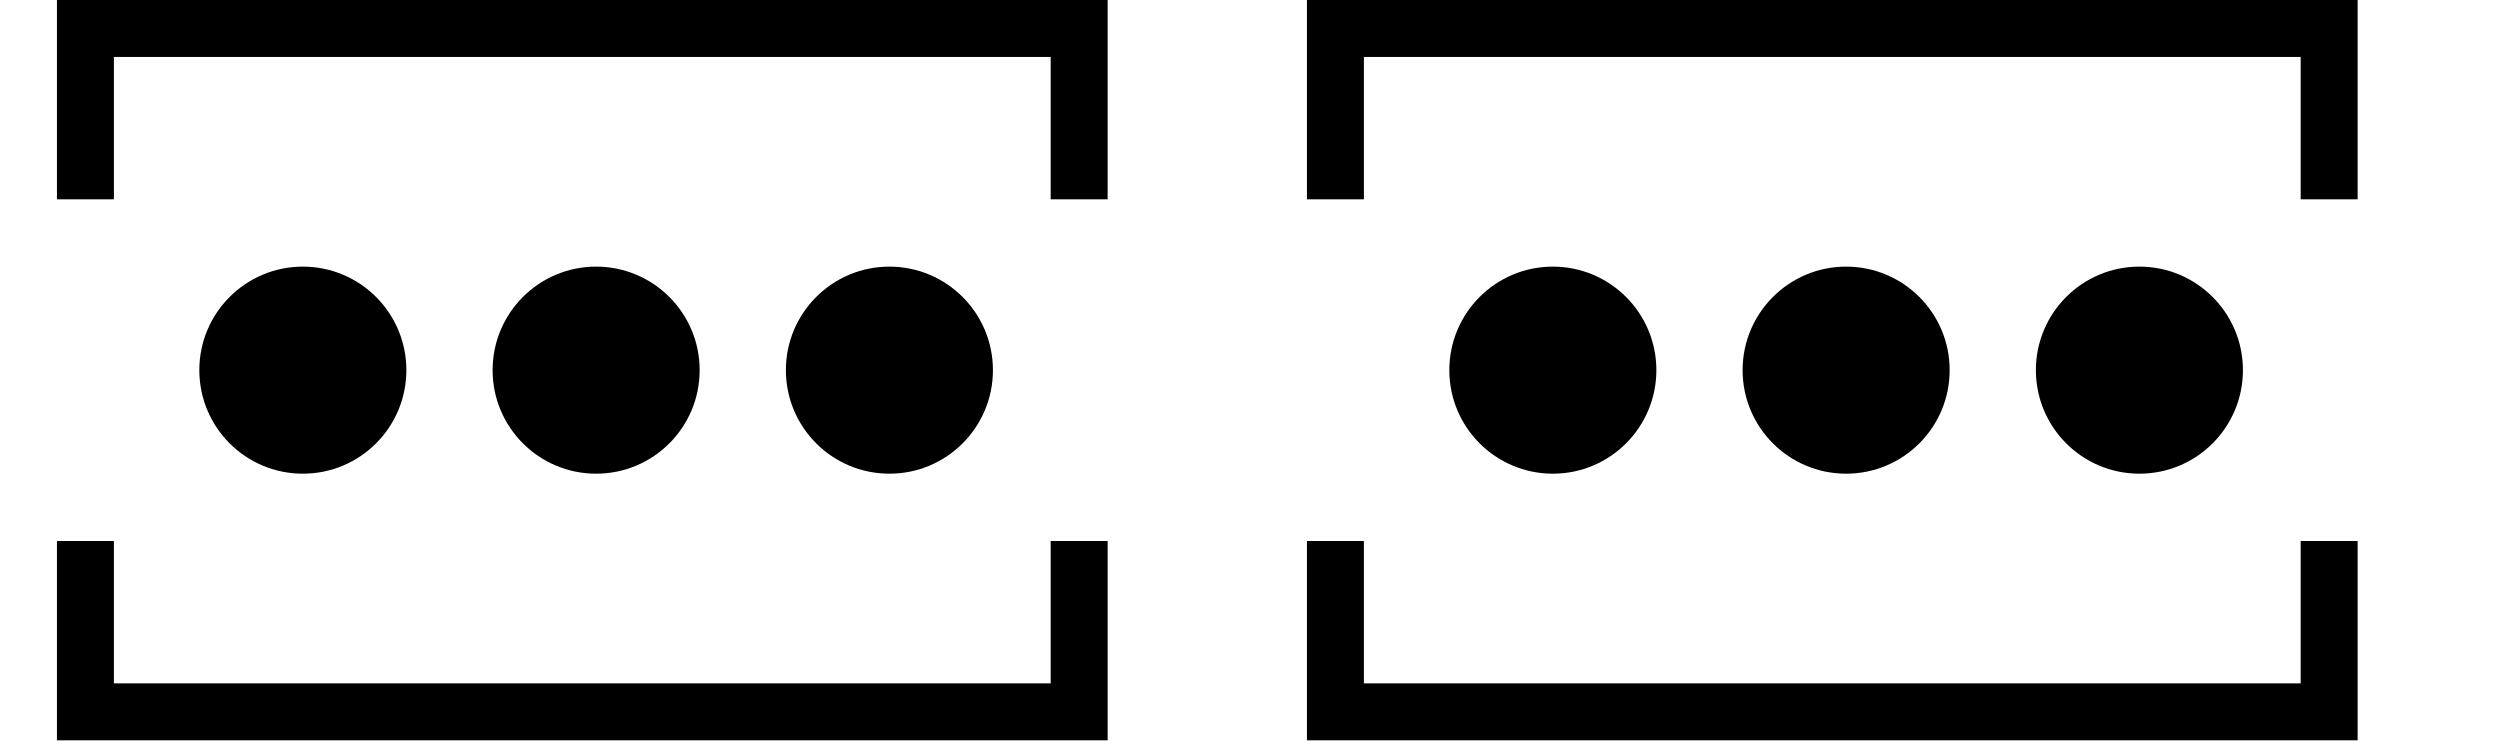
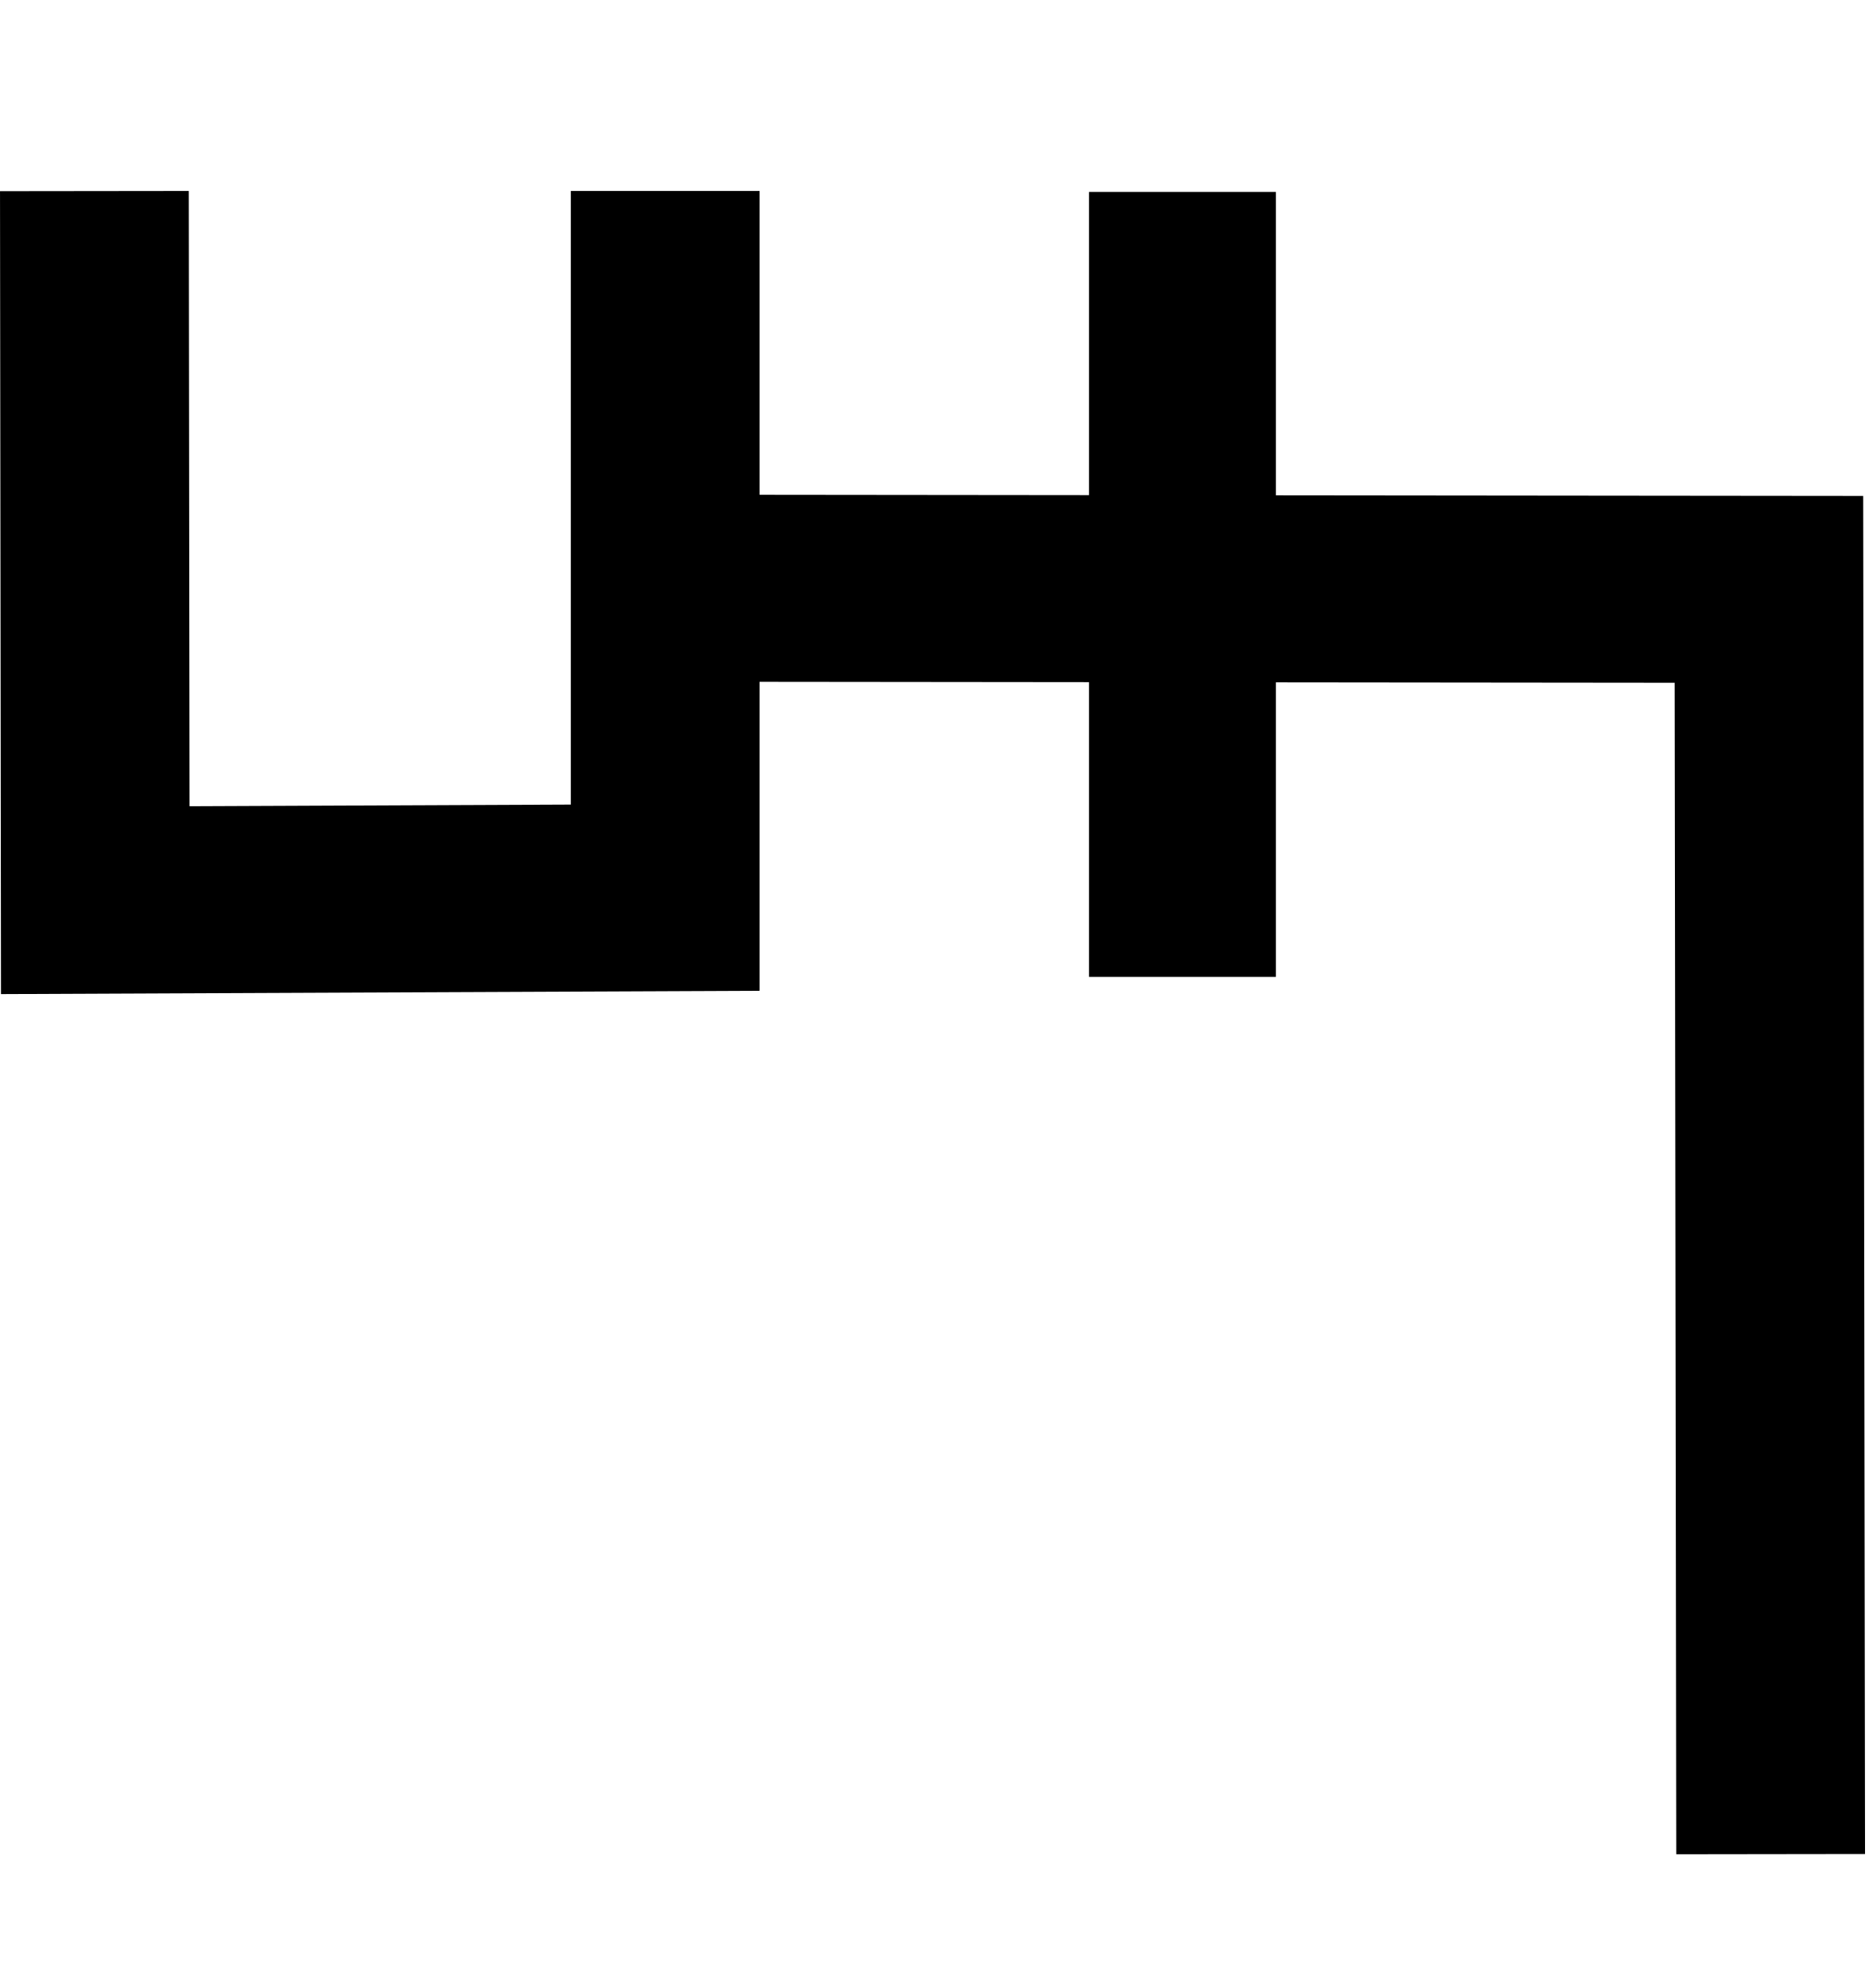
- <svg xmlns="http://www.w3.org/2000/svg" width="87.8" height="26" viewBox="0 0 87.8 26" version="1.1" id="svg3807">
-   <g id="layer L1" transform="translate(0,13)">
-     <g transform="translate(3,0)">
-       <g transform="translate(4,0)">
-         <g transform="translate(0,0)">
-           <g id="layer1" transform="translate(0,-291.7083)">
-             <g transform="matrix(1.172932,0,0,-0.9520283,-583.8196,-1486.07)" id="g10351" style="stroke-width:1.788;stroke-miterlimit:4;stroke-dasharray:none">
-               <g transform="matrix(0.9094024,0,0,1.120415,45.09442,226.1223)" id="g10351-0" style="stroke-width:1.789;stroke-miterlimit:4;stroke-dasharray:none">
-                 <g id="g2601" transform="matrix(0.8925618,0,0,0.8925266,53.47671,-202.8362)" style="stroke-width:2.005">
-                   <g id="g3084" transform="matrix(1.011122,0,0,0.9932151,-7.370096,-13.71252)" style="stroke-width:2.001">
-                     <g transform="matrix(0.8377975,0,0,0.8280196,-39.34358,-319.7406)" id="g10367" style="stroke-width:2.22;stroke-miterlimit:4;stroke-dasharray:none">
-                       <g id="g2860">
-                         <ellipse style="fill:#000000;fill-opacity:1;fill-rule:evenodd;stroke:none;stroke-width:2.03;stroke-linecap:butt;stroke-linejoin:miter;stroke-miterlimit:4;stroke-dasharray:none;stroke-opacity:1" id="path3355-3-9-8" cx="647.744" cy="-1866.407" rx="4.508" ry="4.644" />
-                       </g>
-                     </g>
-                   </g>
+ <svg xmlns="http://www.w3.org/2000/svg" width="18.8" height="20" viewBox="0 0 18.8 20" version="1.1" id="svg3807">
+   <g id="layer L1" transform="translate(0,10)">
+     <g transform="translate(0,0)">
+       <g id="layer1" transform="translate(0,-291.7083)">
+         <g transform="matrix(1.172932,0,0,-0.9520283,-583.8196,-1486.07)" id="g10351" style="stroke-width:1.788;stroke-miterlimit:4;stroke-dasharray:none">
+           <g transform="matrix(0.9094024,0,0,1.120415,45.09442,226.1223)" id="g10351-0" style="stroke-width:1.789;stroke-miterlimit:4;stroke-dasharray:none">
+             <g id="g2601" transform="matrix(0.8925618,0,0,0.8925266,53.47671,-202.8362)" style="stroke-width:2.005">
+               <g transform="matrix(0.9161032,0,0,-0.9078513,101.9969,-4745.411)" id="g14246" style="stroke-width:2.177;stroke-miterlimit:4;stroke-dasharray:none">
+                 <g id="g10351-6-6" transform="matrix(0.9836948,0,0,-1.003382,-53.5712,-5055.856)" style="stroke-width:2.191;stroke-miterlimit:4;stroke-dasharray:none">
+                   <path id="path4186-6-7-94-7-8-3-4-9-4-6-7-7-6-2-7-8" d="m 507.472,-1877.871 v 9.106" style="fill:none;fill-rule:evenodd;stroke:#000000;stroke-width:2.191;stroke-linecap:butt;stroke-linejoin:miter;stroke-miterlimit:4;stroke-dasharray:none;stroke-opacity:1" />
                </g>
-               </g>
-             </g>
-           </g>
-         </g>
-         <g transform="translate(10.3,0)">
-           <g id="layer1" transform="translate(0,-291.7083)">
-             <g transform="matrix(1.172932,0,0,-0.9520283,-583.8196,-1486.07)" id="g10351" style="stroke-width:1.788;stroke-miterlimit:4;stroke-dasharray:none">
-               <g transform="matrix(0.9094024,0,0,1.120415,45.09442,226.1223)" id="g10351-0" style="stroke-width:1.789;stroke-miterlimit:4;stroke-dasharray:none">
-                 <g id="g2601" transform="matrix(0.8925618,0,0,0.8925266,53.47671,-202.8362)" style="stroke-width:2.005">
-                   <g id="g3084" transform="matrix(1.011122,0,0,0.9932151,-7.370096,-13.71252)" style="stroke-width:2.001">
-                     <g transform="matrix(0.8377975,0,0,0.8280196,-39.34358,-319.7406)" id="g10367" style="stroke-width:2.22;stroke-miterlimit:4;stroke-dasharray:none">
-                       <g id="g2860">
-                         <ellipse style="fill:#000000;fill-opacity:1;fill-rule:evenodd;stroke:none;stroke-width:2.03;stroke-linecap:butt;stroke-linejoin:miter;stroke-miterlimit:4;stroke-dasharray:none;stroke-opacity:1" id="path3355-3-9-8" cx="647.744" cy="-1866.407" rx="4.508" ry="4.644" />
-                       </g>
-                     </g>
-                   </g>
-                 </g>
-               </g>
-             </g>
-           </g>
-         </g>
-         <g transform="translate(20.6,0)">
-           <g id="layer1" transform="translate(0,-291.7083)">
-             <g transform="matrix(1.172932,0,0,-0.9520283,-583.8196,-1486.07)" id="g10351" style="stroke-width:1.788;stroke-miterlimit:4;stroke-dasharray:none">
-               <g transform="matrix(0.9094024,0,0,1.120415,45.09442,226.1223)" id="g10351-0" style="stroke-width:1.789;stroke-miterlimit:4;stroke-dasharray:none">
-                 <g id="g2601" transform="matrix(0.8925618,0,0,0.8925266,53.47671,-202.8362)" style="stroke-width:2.005">
-                   <g id="g3084" transform="matrix(1.011122,0,0,0.9932151,-7.370096,-13.71252)" style="stroke-width:2.001">
-                     <g transform="matrix(0.8377975,0,0,0.8280196,-39.34358,-319.7406)" id="g10367" style="stroke-width:2.22;stroke-miterlimit:4;stroke-dasharray:none">
-                       <g id="g2860">
-                         <ellipse style="fill:#000000;fill-opacity:1;fill-rule:evenodd;stroke:none;stroke-width:2.03;stroke-linecap:butt;stroke-linejoin:miter;stroke-miterlimit:4;stroke-dasharray:none;stroke-opacity:1" id="path3355-3-9-8" cx="647.744" cy="-1866.407" rx="4.508" ry="4.644" />
-                       </g>
-                     </g>
-                   </g>
-                 </g>
+                 <path style="fill:none;fill-rule:evenodd;stroke:#000000;stroke-width:2.177;stroke-linecap:butt;stroke-linejoin:miter;stroke-miterlimit:4;stroke-dasharray:none;stroke-opacity:1" d="m 440.006,-3176.158 12.384,0.013 0.02,14.722" id="path4176-9-6-97-2" />
+                 <path style="fill:none;fill-rule:evenodd;stroke:#000000;stroke-width:2.177;stroke-linecap:butt;stroke-linejoin:miter;stroke-miterlimit:4;stroke-dasharray:none;stroke-opacity:1" d="m 439.661,-3180.782 v 8.226 l -6.573,0.029 -0.01,-8.254" id="path4176-9-6-97-2-9" />
              </g>
            </g>
          </g>
        </g>
      </g>
-       <polyline points="0,6 0,12 34.9,12 34.9,6 " style="fill:none;stroke:black;stroke-width:2" />
-       <polyline points="0,-6 0,-12 34.9,-12 34.9,-6 " style="fill:none;stroke:black;stroke-width:2" />
    </g>
-     <g transform="translate(43.9,0)" />
-     <g transform="translate(46.9,0)">
-       <g transform="translate(4,0)">
-         <g transform="translate(0,0)">
-           <g id="layer1" transform="translate(0,-291.7083)">
-             <g transform="matrix(1.172932,0,0,-0.9520283,-583.8196,-1486.07)" id="g10351" style="stroke-width:1.788;stroke-miterlimit:4;stroke-dasharray:none">
-               <g transform="matrix(0.9094024,0,0,1.120415,45.09442,226.1223)" id="g10351-0" style="stroke-width:1.789;stroke-miterlimit:4;stroke-dasharray:none">
-                 <g id="g2601" transform="matrix(0.8925618,0,0,0.8925266,53.47671,-202.8362)" style="stroke-width:2.005">
-                   <g id="g3084" transform="matrix(1.011122,0,0,0.9932151,-7.370096,-13.71252)" style="stroke-width:2.001">
-                     <g transform="matrix(0.8377975,0,0,0.8280196,-39.34358,-319.7406)" id="g10367" style="stroke-width:2.22;stroke-miterlimit:4;stroke-dasharray:none">
-                       <g id="g2860">
-                         <ellipse style="fill:#000000;fill-opacity:1;fill-rule:evenodd;stroke:none;stroke-width:2.03;stroke-linecap:butt;stroke-linejoin:miter;stroke-miterlimit:4;stroke-dasharray:none;stroke-opacity:1" id="path3355-3-9-8" cx="647.744" cy="-1866.407" rx="4.508" ry="4.644" />
-                       </g>
-                     </g>
-                   </g>
-                 </g>
-               </g>
-             </g>
-           </g>
-         </g>
-         <g transform="translate(10.3,0)">
-           <g id="layer1" transform="translate(0,-291.7083)">
-             <g transform="matrix(1.172932,0,0,-0.9520283,-583.8196,-1486.07)" id="g10351" style="stroke-width:1.788;stroke-miterlimit:4;stroke-dasharray:none">
-               <g transform="matrix(0.9094024,0,0,1.120415,45.09442,226.1223)" id="g10351-0" style="stroke-width:1.789;stroke-miterlimit:4;stroke-dasharray:none">
-                 <g id="g2601" transform="matrix(0.8925618,0,0,0.8925266,53.47671,-202.8362)" style="stroke-width:2.005">
-                   <g id="g3084" transform="matrix(1.011122,0,0,0.9932151,-7.370096,-13.71252)" style="stroke-width:2.001">
-                     <g transform="matrix(0.8377975,0,0,0.8280196,-39.34358,-319.7406)" id="g10367" style="stroke-width:2.22;stroke-miterlimit:4;stroke-dasharray:none">
-                       <g id="g2860">
-                         <ellipse style="fill:#000000;fill-opacity:1;fill-rule:evenodd;stroke:none;stroke-width:2.03;stroke-linecap:butt;stroke-linejoin:miter;stroke-miterlimit:4;stroke-dasharray:none;stroke-opacity:1" id="path3355-3-9-8" cx="647.744" cy="-1866.407" rx="4.508" ry="4.644" />
-                       </g>
-                     </g>
-                   </g>
-                 </g>
-               </g>
-             </g>
-           </g>
-         </g>
-         <g transform="translate(20.6,0)">
-           <g id="layer1" transform="translate(0,-291.7083)">
-             <g transform="matrix(1.172932,0,0,-0.9520283,-583.8196,-1486.07)" id="g10351" style="stroke-width:1.788;stroke-miterlimit:4;stroke-dasharray:none">
-               <g transform="matrix(0.9094024,0,0,1.120415,45.09442,226.1223)" id="g10351-0" style="stroke-width:1.789;stroke-miterlimit:4;stroke-dasharray:none">
-                 <g id="g2601" transform="matrix(0.8925618,0,0,0.8925266,53.47671,-202.8362)" style="stroke-width:2.005">
-                   <g id="g3084" transform="matrix(1.011122,0,0,0.9932151,-7.370096,-13.71252)" style="stroke-width:2.001">
-                     <g transform="matrix(0.8377975,0,0,0.8280196,-39.34358,-319.7406)" id="g10367" style="stroke-width:2.22;stroke-miterlimit:4;stroke-dasharray:none">
-                       <g id="g2860">
-                         <ellipse style="fill:#000000;fill-opacity:1;fill-rule:evenodd;stroke:none;stroke-width:2.03;stroke-linecap:butt;stroke-linejoin:miter;stroke-miterlimit:4;stroke-dasharray:none;stroke-opacity:1" id="path3355-3-9-8" cx="647.744" cy="-1866.407" rx="4.508" ry="4.644" />
-                       </g>
-                     </g>
-                   </g>
-                 </g>
-               </g>
-             </g>
-           </g>
-         </g>
-       </g>
-       <polyline points="0,6 0,12 34.9,12 34.9,6 " style="fill:none;stroke:black;stroke-width:2" />
-       <polyline points="0,-6 0,-12 34.9,-12 34.9,-6 " style="fill:none;stroke:black;stroke-width:2" />
-     </g>
-     <g transform="translate(87.8,0)" />
  </g>
</svg>
